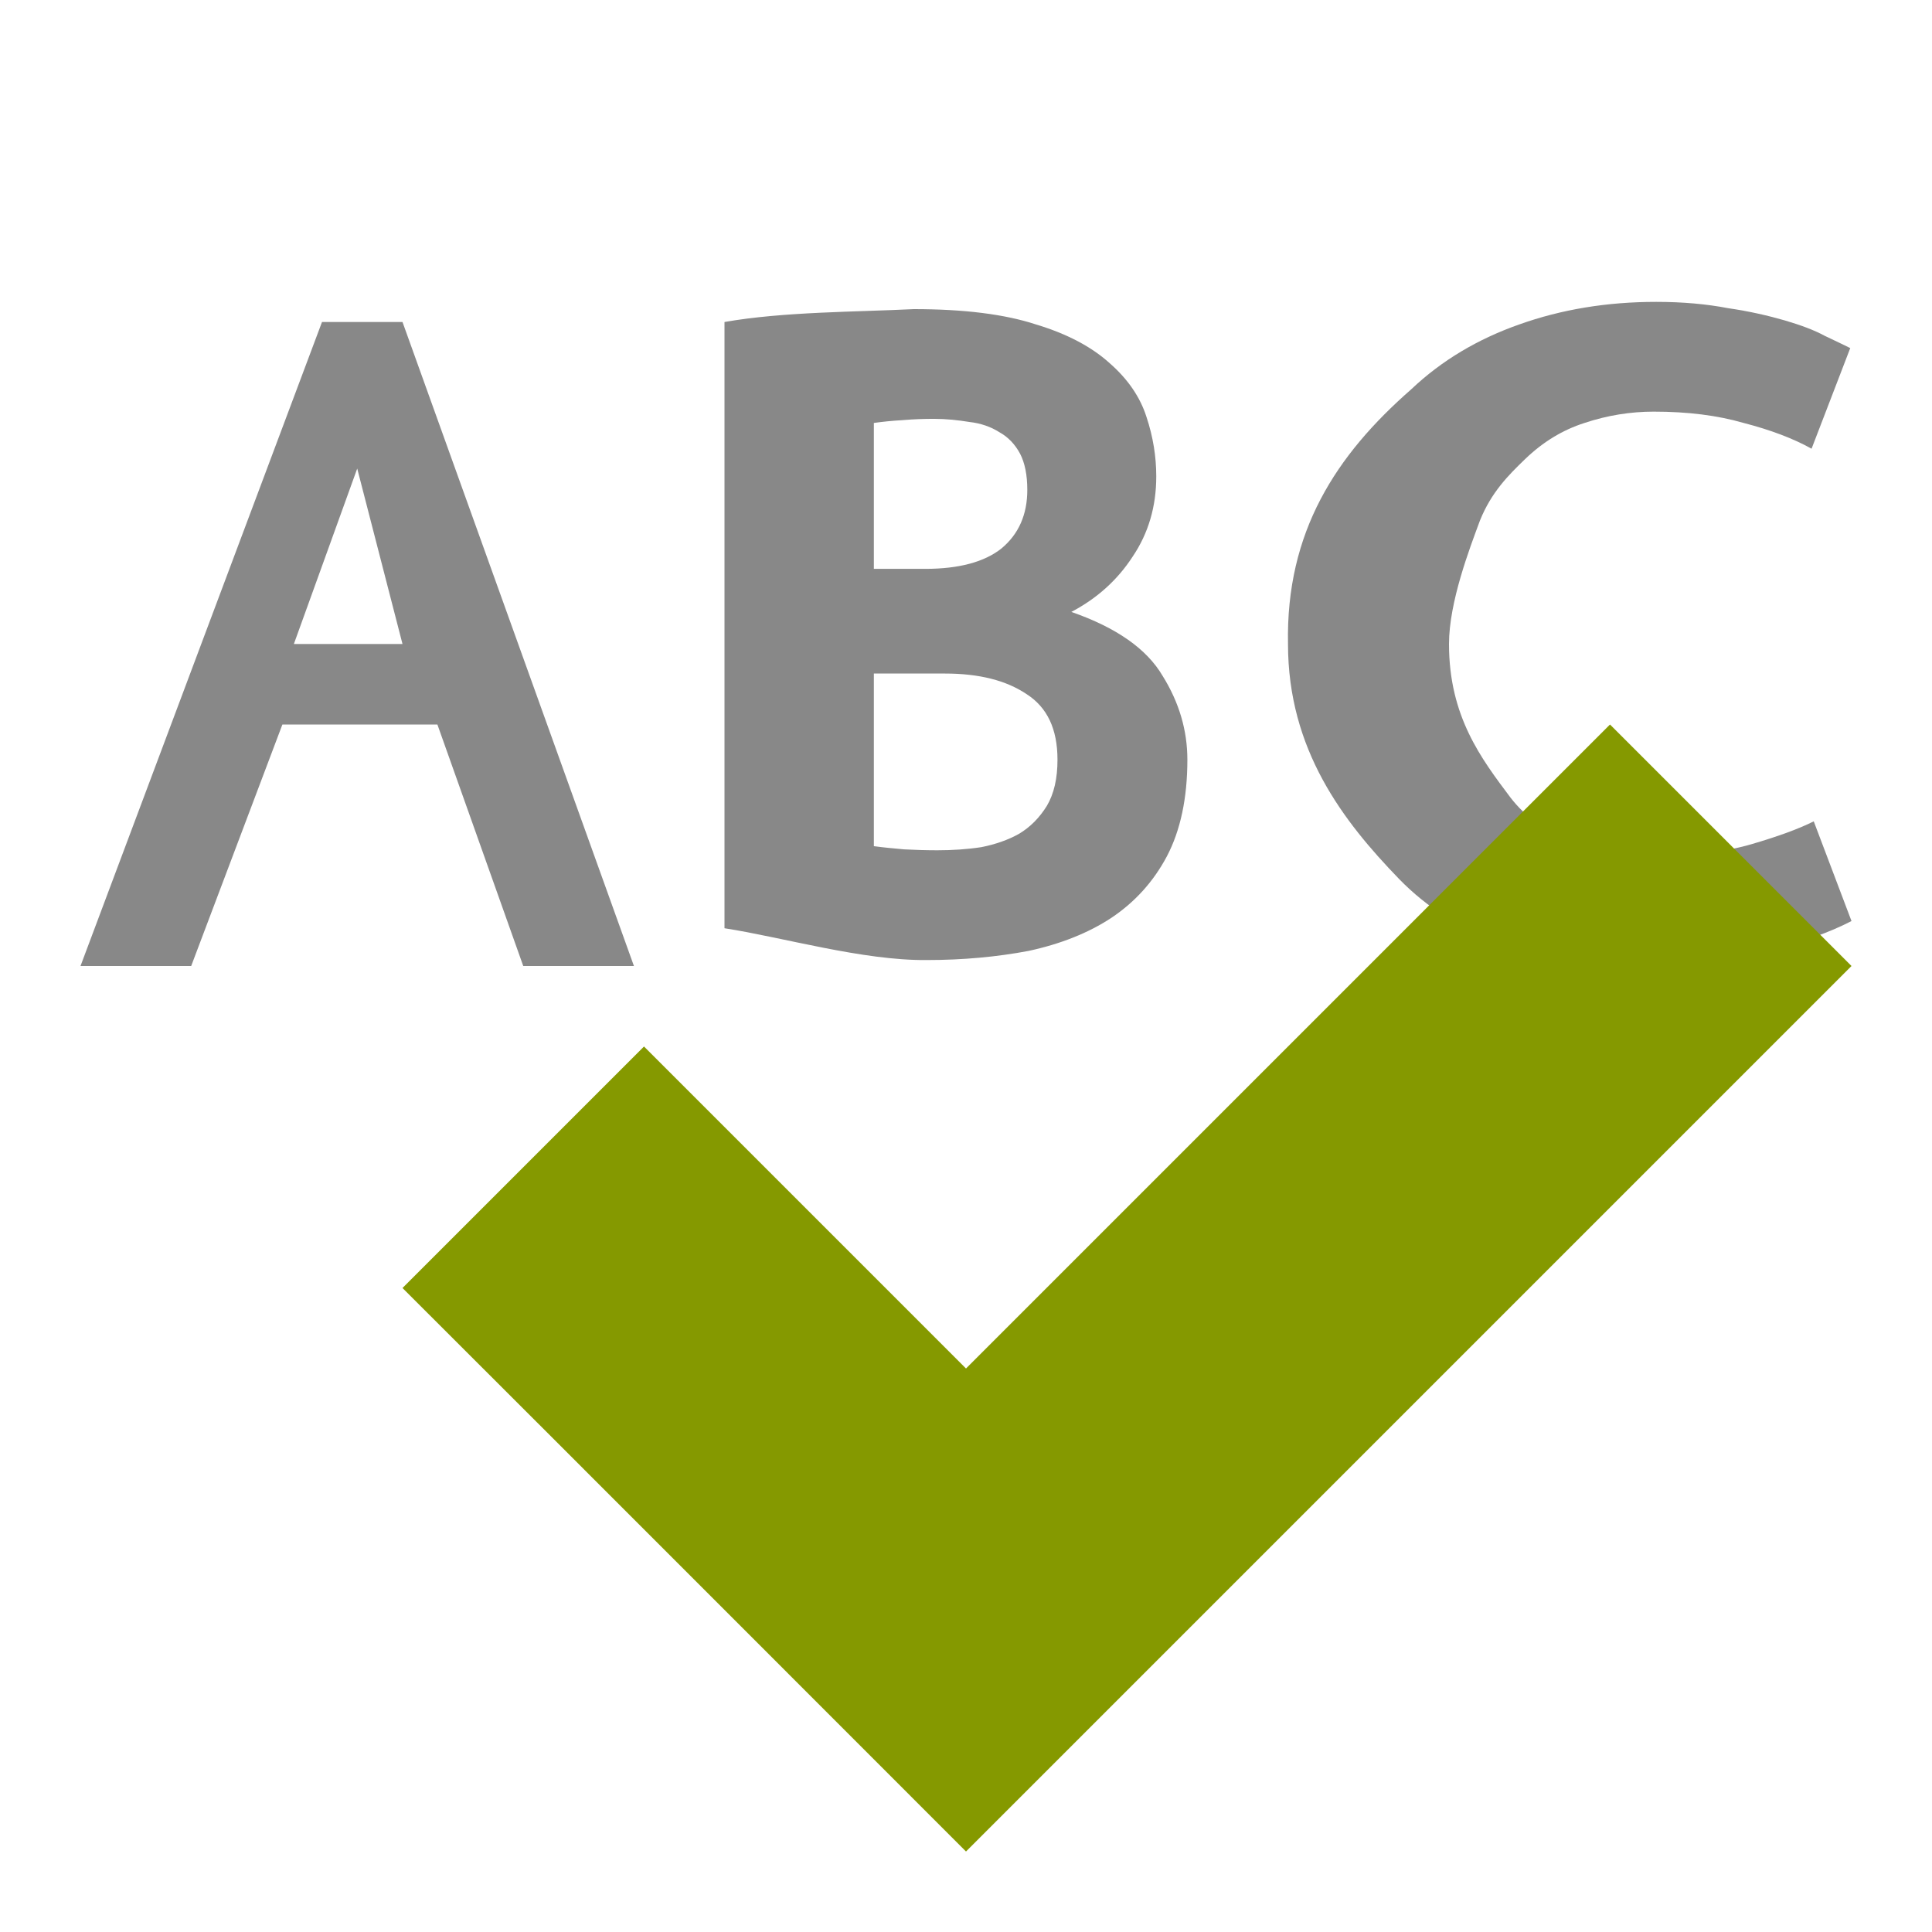
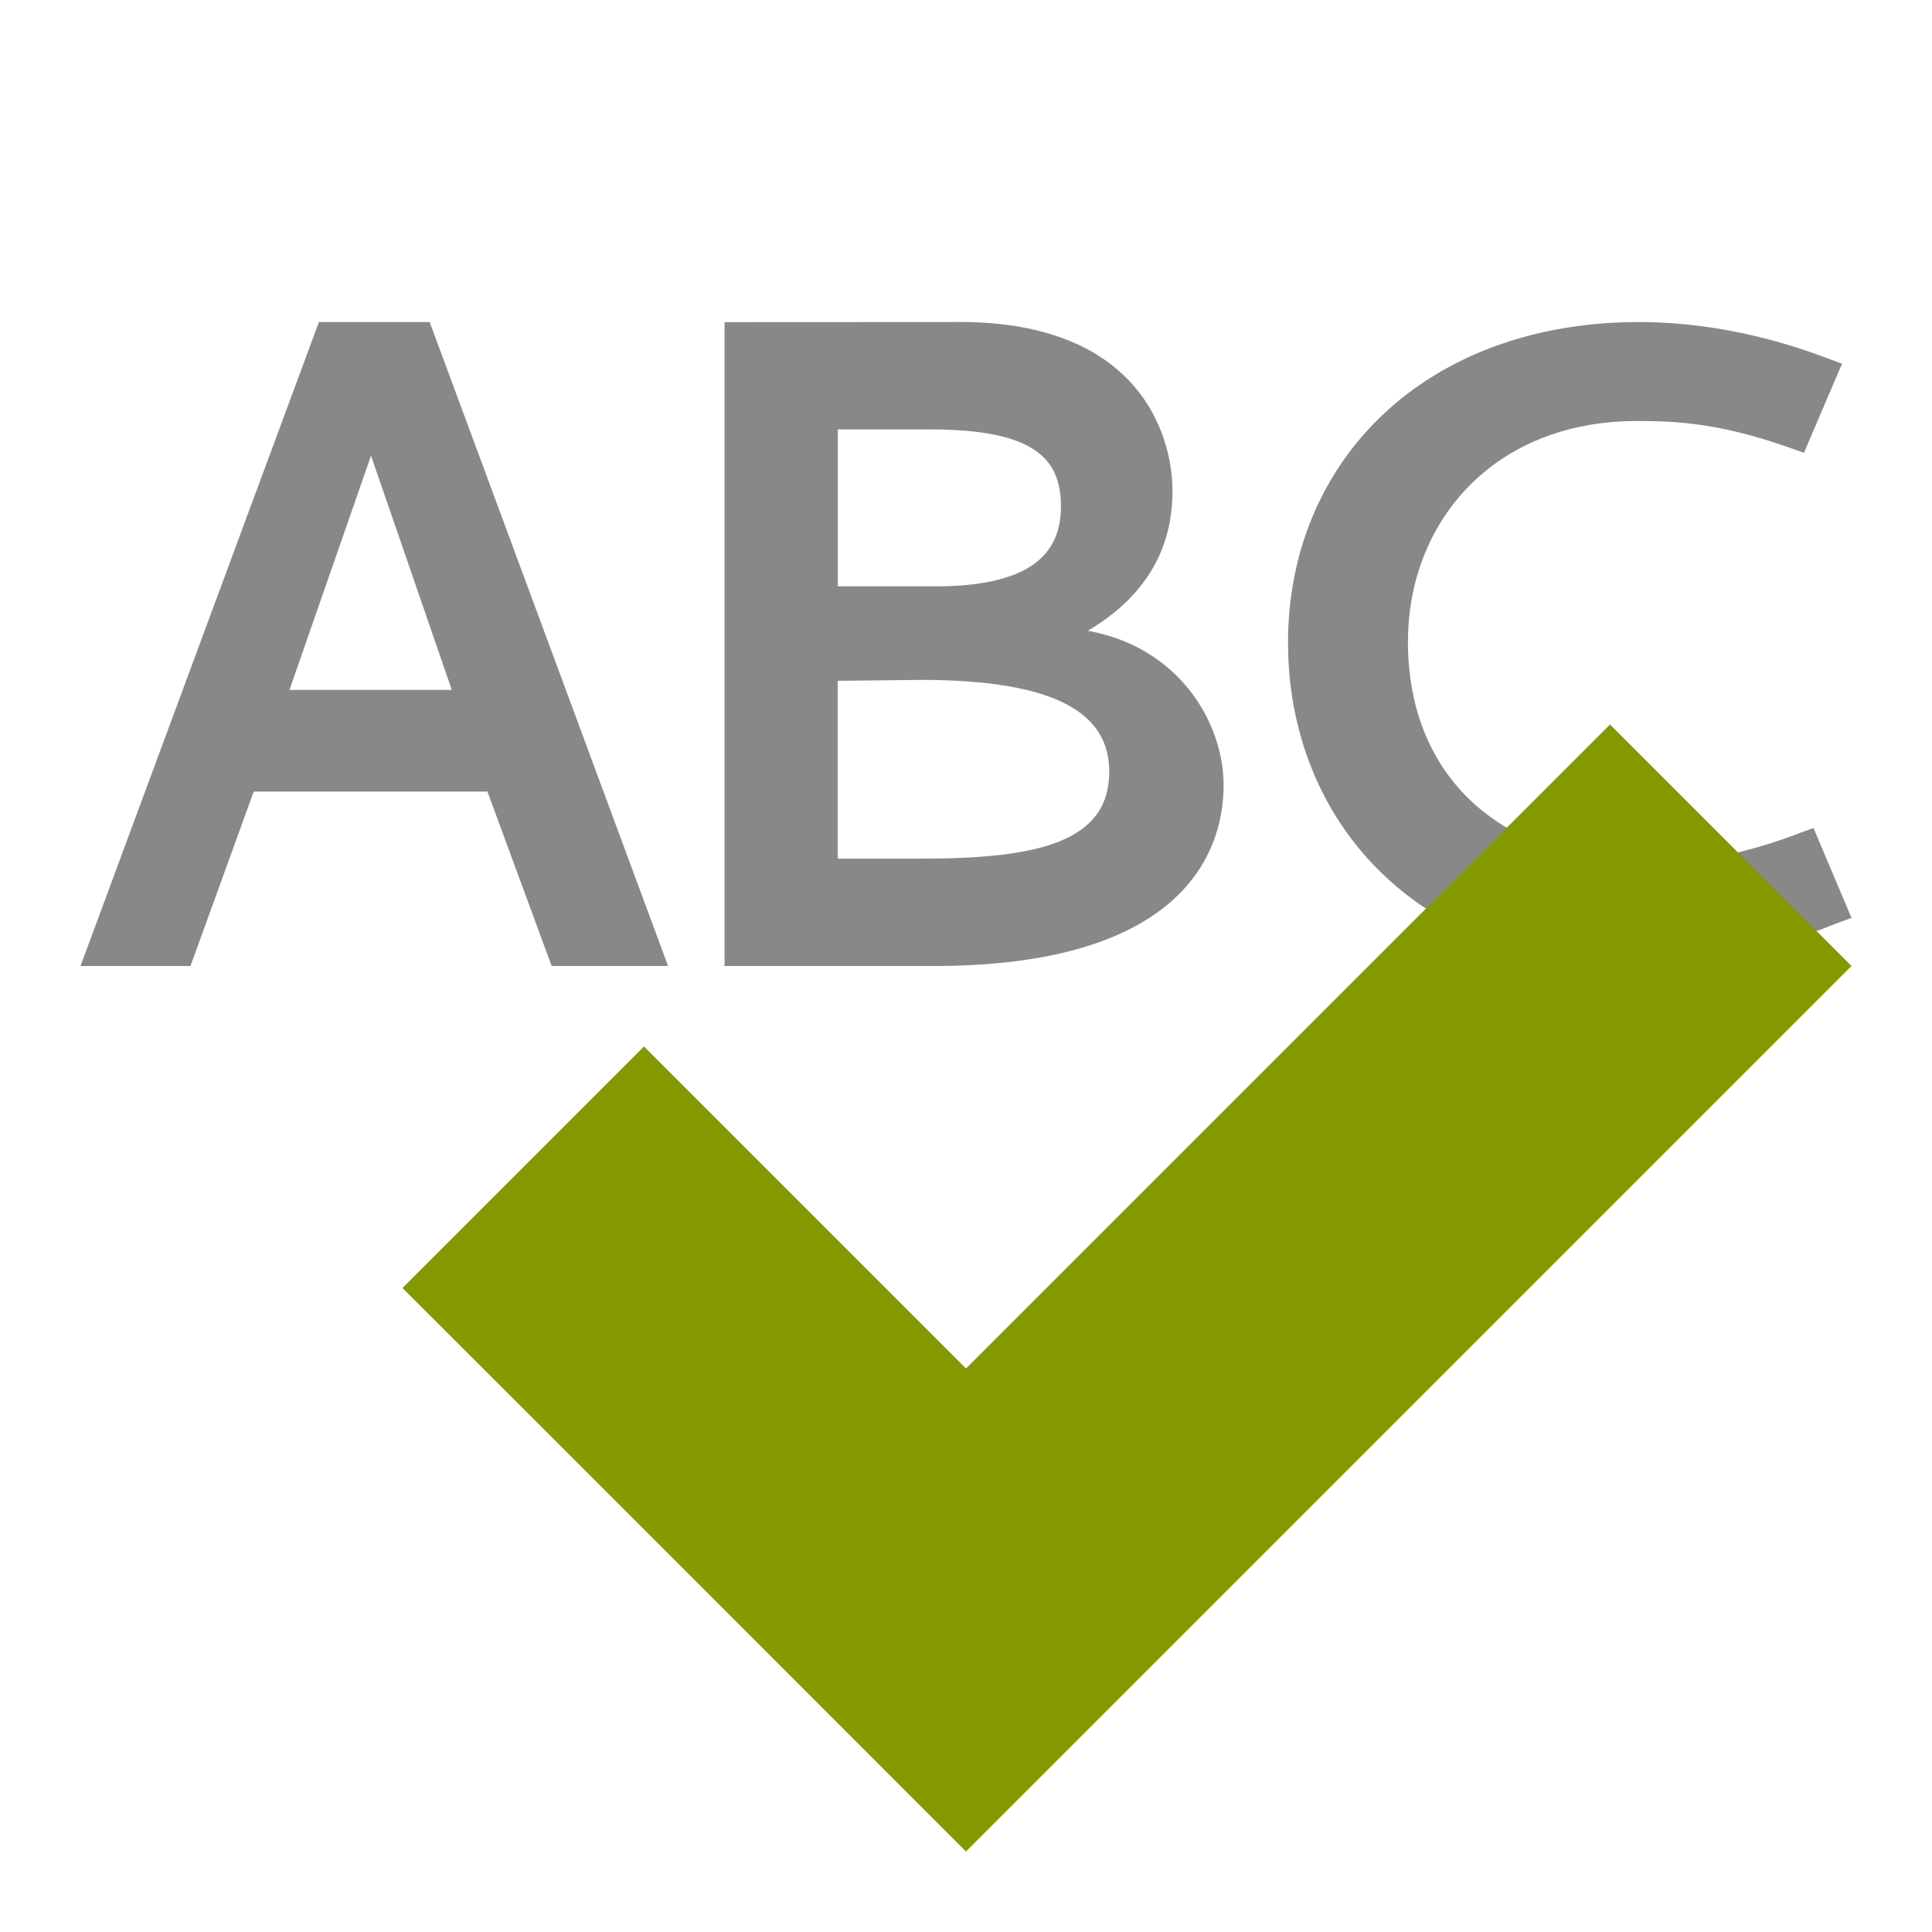
- <svg xmlns="http://www.w3.org/2000/svg" width="48" height="48" viewBox="0 0 48 48">
-   <g style="fill:#888">
-     <path d="M 29.5 18.875 C 29.5 19.828 29.328 20.633 28.992 21.273 C 28.656 21.906 28.195 22.414 27.609 22.805 C 27.039 23.18 26.352 23.453 25.555 23.625 C 24.773 23.773 23.93 23.852 23.023 23.852 C 21.43 23.867 19.461 23.289 18 23.062 L 18 8 C 19.461 7.742 21.32 7.75 22.703 7.68 C 23.945 7.68 24.961 7.805 25.742 8.062 C 26.523 8.297 27.133 8.625 27.578 9.031 C 28.023 9.422 28.328 9.867 28.484 10.359 C 28.648 10.852 28.727 11.344 28.727 11.836 C 28.727 12.586 28.531 13.25 28.141 13.828 C 27.766 14.406 27.258 14.867 26.617 15.203 C 27.742 15.594 28.492 16.125 28.883 16.789 C 29.297 17.453 29.5 18.148 29.5 18.875 M 21.711 16.734 L 21.711 21.023 C 21.945 21.055 22.195 21.078 22.461 21.102 C 22.742 21.117 23.023 21.125 23.289 21.125 C 23.656 21.125 24.023 21.102 24.383 21.047 C 24.734 20.977 25.047 20.867 25.312 20.719 C 25.602 20.547 25.828 20.312 26.008 20.023 C 26.188 19.719 26.273 19.336 26.273 18.875 C 26.273 18.109 26.016 17.57 25.5 17.242 C 25 16.906 24.328 16.734 23.477 16.734 L 21.711 16.734 M 22.992 14.133 C 23.828 14.133 24.461 13.961 24.883 13.625 C 25.312 13.266 25.523 12.781 25.523 12.172 C 25.523 11.797 25.461 11.5 25.344 11.273 C 25.219 11.039 25.047 10.859 24.836 10.742 C 24.617 10.602 24.367 10.516 24.086 10.484 C 23.805 10.438 23.508 10.406 23.203 10.406 C 22.961 10.406 22.703 10.414 22.43 10.438 C 22.164 10.453 21.93 10.477 21.711 10.508 L 21.711 14.133 L 22.992 14.133 " />
-     <path d="M 40.789 23.984 C 38.156 23.984 36.148 23.266 34.758 21.836 C 33.375 20.406 32 18.633 32 16 C 31.945 13.211 33.195 11.305 35.062 9.672 C 35.82 8.953 36.719 8.422 37.742 8.062 C 38.789 7.688 39.922 7.5 41.148 7.5 C 41.812 7.5 42.406 7.555 42.93 7.656 C 43.469 7.734 43.938 7.844 44.344 7.961 C 44.742 8.078 45.078 8.203 45.336 8.344 C 45.617 8.477 45.828 8.578 45.969 8.648 L 45.008 11.148 C 44.547 10.891 43.984 10.68 43.32 10.508 C 42.672 10.32 41.93 10.227 41.086 10.227 C 40.508 10.227 39.93 10.32 39.367 10.508 C 38.828 10.68 38.336 10.977 37.891 11.406 C 37.469 11.812 37.051 12.234 36.77 12.93 C 36.512 13.625 36 14.961 36 16 C 36 17.805 36.805 18.852 37.531 19.82 C 38.273 20.773 39.477 21.25 41.148 21.25 C 42.109 21.25 42.906 21.156 43.531 20.969 C 44.172 20.781 44.688 20.594 45.062 20.406 L 46 22.883 C 45.477 23.156 44.766 23.414 43.859 23.648 C 42.977 23.867 41.953 23.984 40.789 23.984 " />
-     <path d="M 8 8 L 2 24 L 4.75 24 L 7.016 18 L 10.867 18 L 13 24 L 15.75 24 L 10 8 Z M 8.875 11.641 L 10 16 L 7.301 16 Z " />
+ <svg xmlns="http://www.w3.org/2000/svg" width="48" height="48" viewBox="0 0 48 48" id="svg2" version="1.1">
+   <defs id="defs16" />
+   <g transform="matrix(2.708382,0,0,2.628007,2,3.294117)" style="font-style:normal;font-weight:normal;font-size:44.451px;line-height:125%;font-family:sans-serif;letter-spacing:0px;word-spacing:0px;fill:#888888;fill-opacity:1;stroke:none;stroke-width:1px;stroke-linecap:butt;stroke-linejoin:miter;stroke-opacity:1" id="text4150">
+     <path d="M 2.187,1.791 0,7.879 l 1.009,0 0.58,-1.649 2.144,0 0.589,1.649 1.068,0 -2.187,-6.088 z m 1.219,3.478 -1.489,0 0.748,-2.215 z" style="font-style:normal;font-variant:normal;font-weight:bold;font-stretch:normal;font-size:8.335px;font-family:Cantarell;-inkscape-font-specification:'Cantarell Bold';fill:#888888;fill-opacity:1" id="path4142" />
+     <path d="m 7.791,2.806 c 0.955,0 1.203,0.273 1.203,0.728 0,0.481 -0.324,0.756 -1.16,0.756 -0.296,0 -0.591,0 -0.887,0 l 0,-1.484 z m -0.085,2.368 c 1.262,0 1.731,0.326 1.731,0.867 0,0.661 -0.64,0.823 -1.723,0.823 l -0.768,0 0,-1.681 z M 5.908,1.792 l 0,6.087 1.917,0 c 2.235,0 2.661,-1.03 2.661,-1.709 0,-0.592 -0.409,-1.305 -1.245,-1.46 0.546,-0.335 0.776,-0.79 0.776,-1.322 0,-0.541 -0.316,-1.633 -2.038,-1.597 z" style="font-style:normal;font-variant:normal;font-weight:bold;font-stretch:normal;font-size:8.335px;font-family:Cantarell;-inkscape-font-specification:'Cantarell Bold';fill:#888888;fill-opacity:1" id="path4144" />
+     <path d="m 14.299,1.791 c -1.965,0 -3.222,1.314 -3.222,3.031 0,1.692 1.196,3.057 3.161,3.057 0.559,0 1.214,-0.129 1.851,-0.395 l 0.157,-0.06 -0.349,-0.85 -0.157,0.06 c -0.463,0.18 -0.926,0.275 -1.31,0.275 -1.415,0 -2.253,-0.833 -2.253,-2.095 0,-1.133 0.786,-2.087 2.096,-2.087 0.279,0 0.707,0 1.371,0.24 l 0.166,0.06 0.349,-0.842 -0.157,-0.06 C 15.364,1.877 14.77,1.791 14.299,1.791 Z" style="font-style:normal;font-variant:normal;font-weight:bold;font-stretch:normal;font-size:8.335px;font-family:Cantarell;-inkscape-font-specification:'Cantarell Bold';fill:#888888;fill-opacity:1" id="path4146" />
  </g>
-   <path style="fill:#859900" d="M 24 34 L 40 18 L 46 24 L 24 46 C 19.414 41.414 14.586 36.578 10 32 L 16 26 Z " />
+   <path style="fill:#859900" d="M 24 34 L 40 18 L 46 24 L 24 46 C 19.414 41.414 14.586 36.578 10 32 L 16 26 Z " id="path12" />
</svg>
